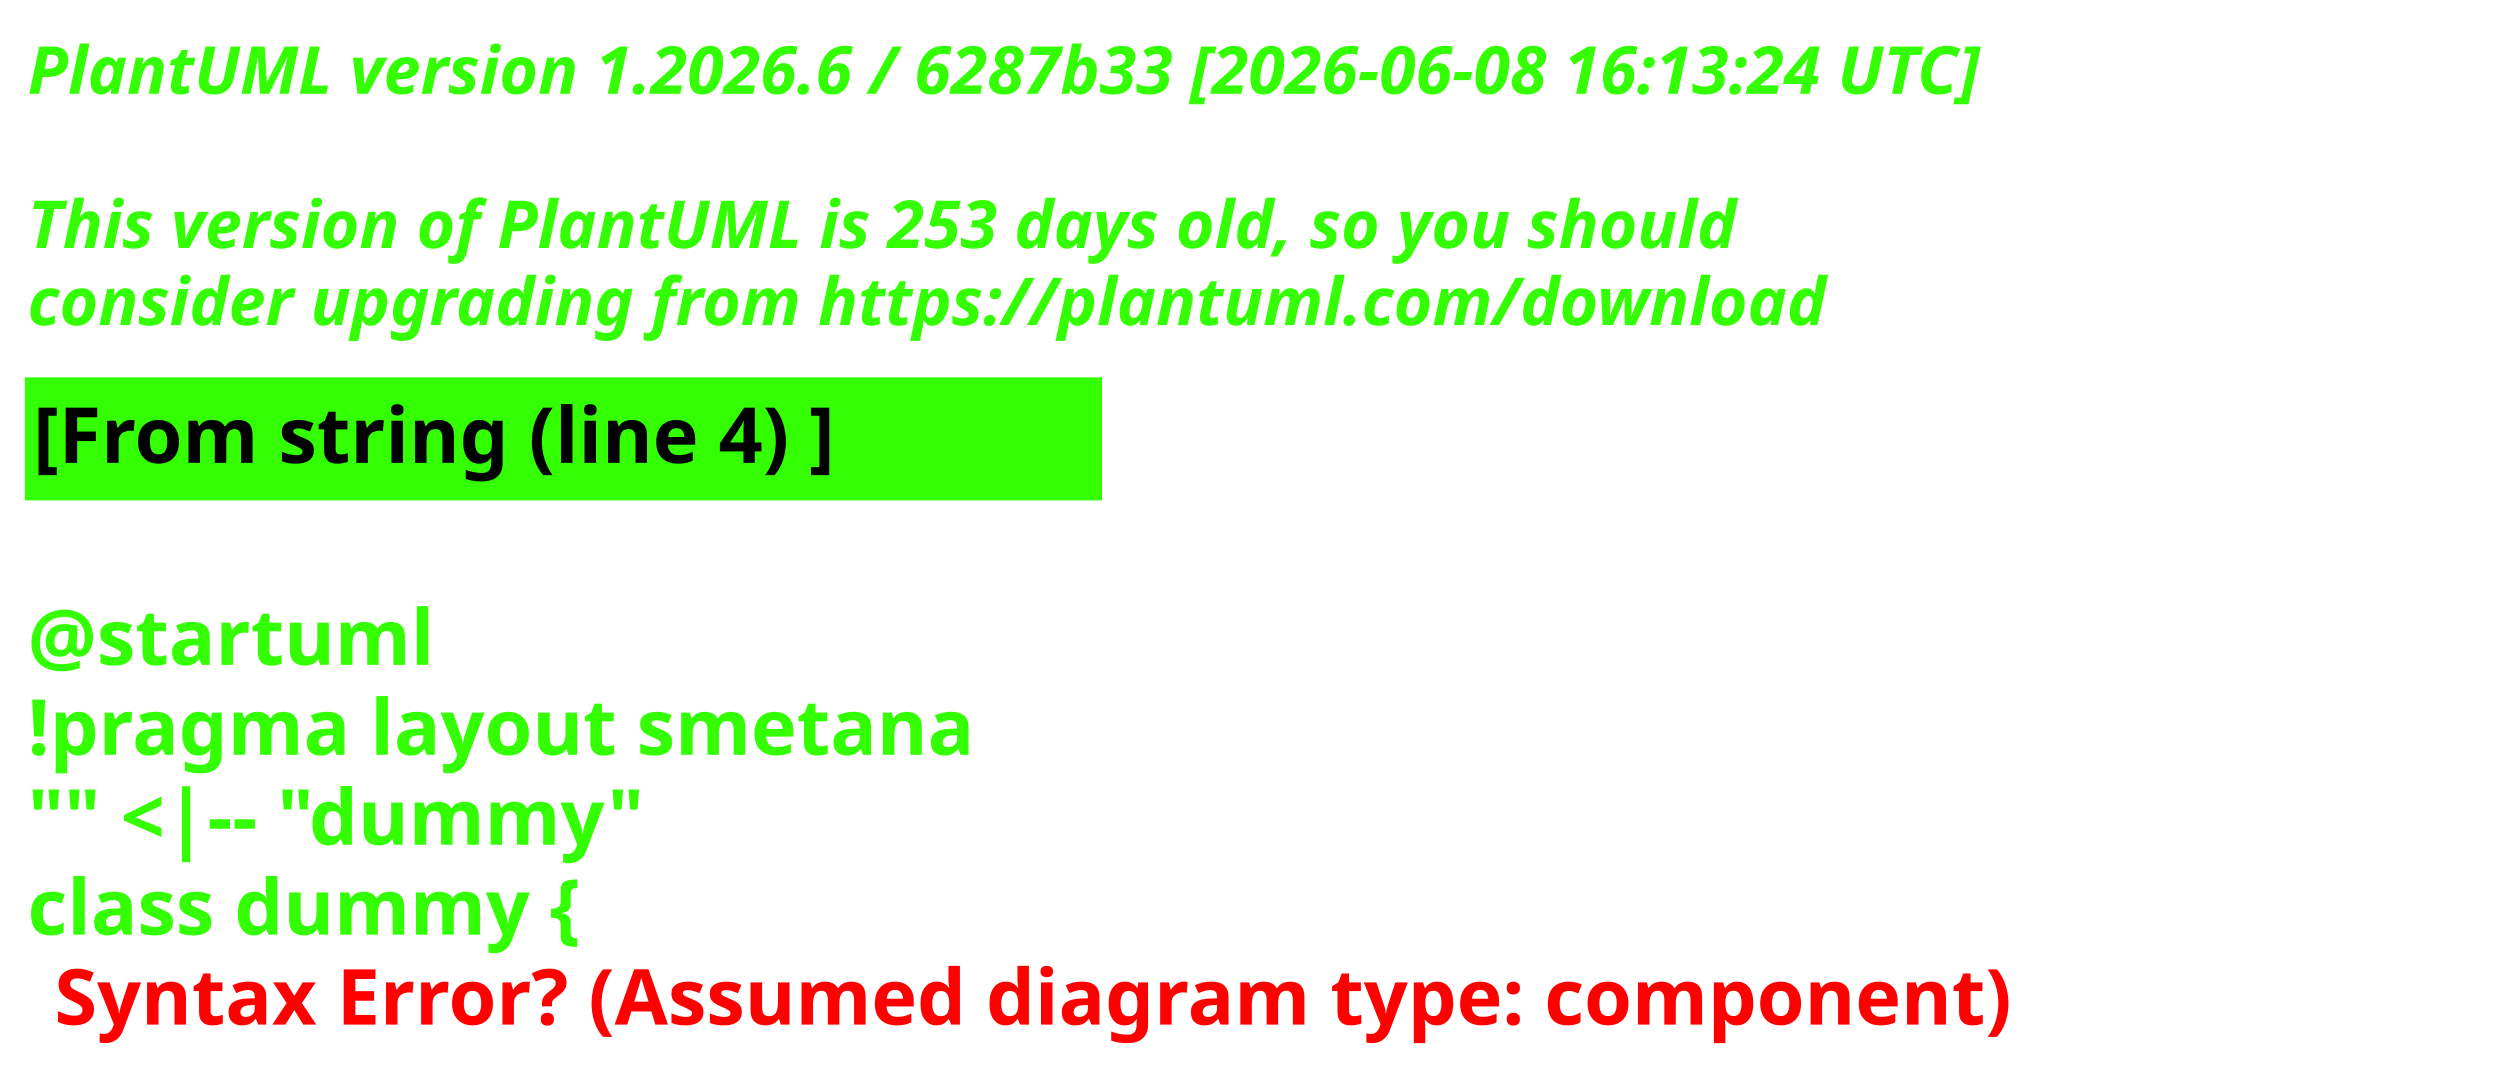
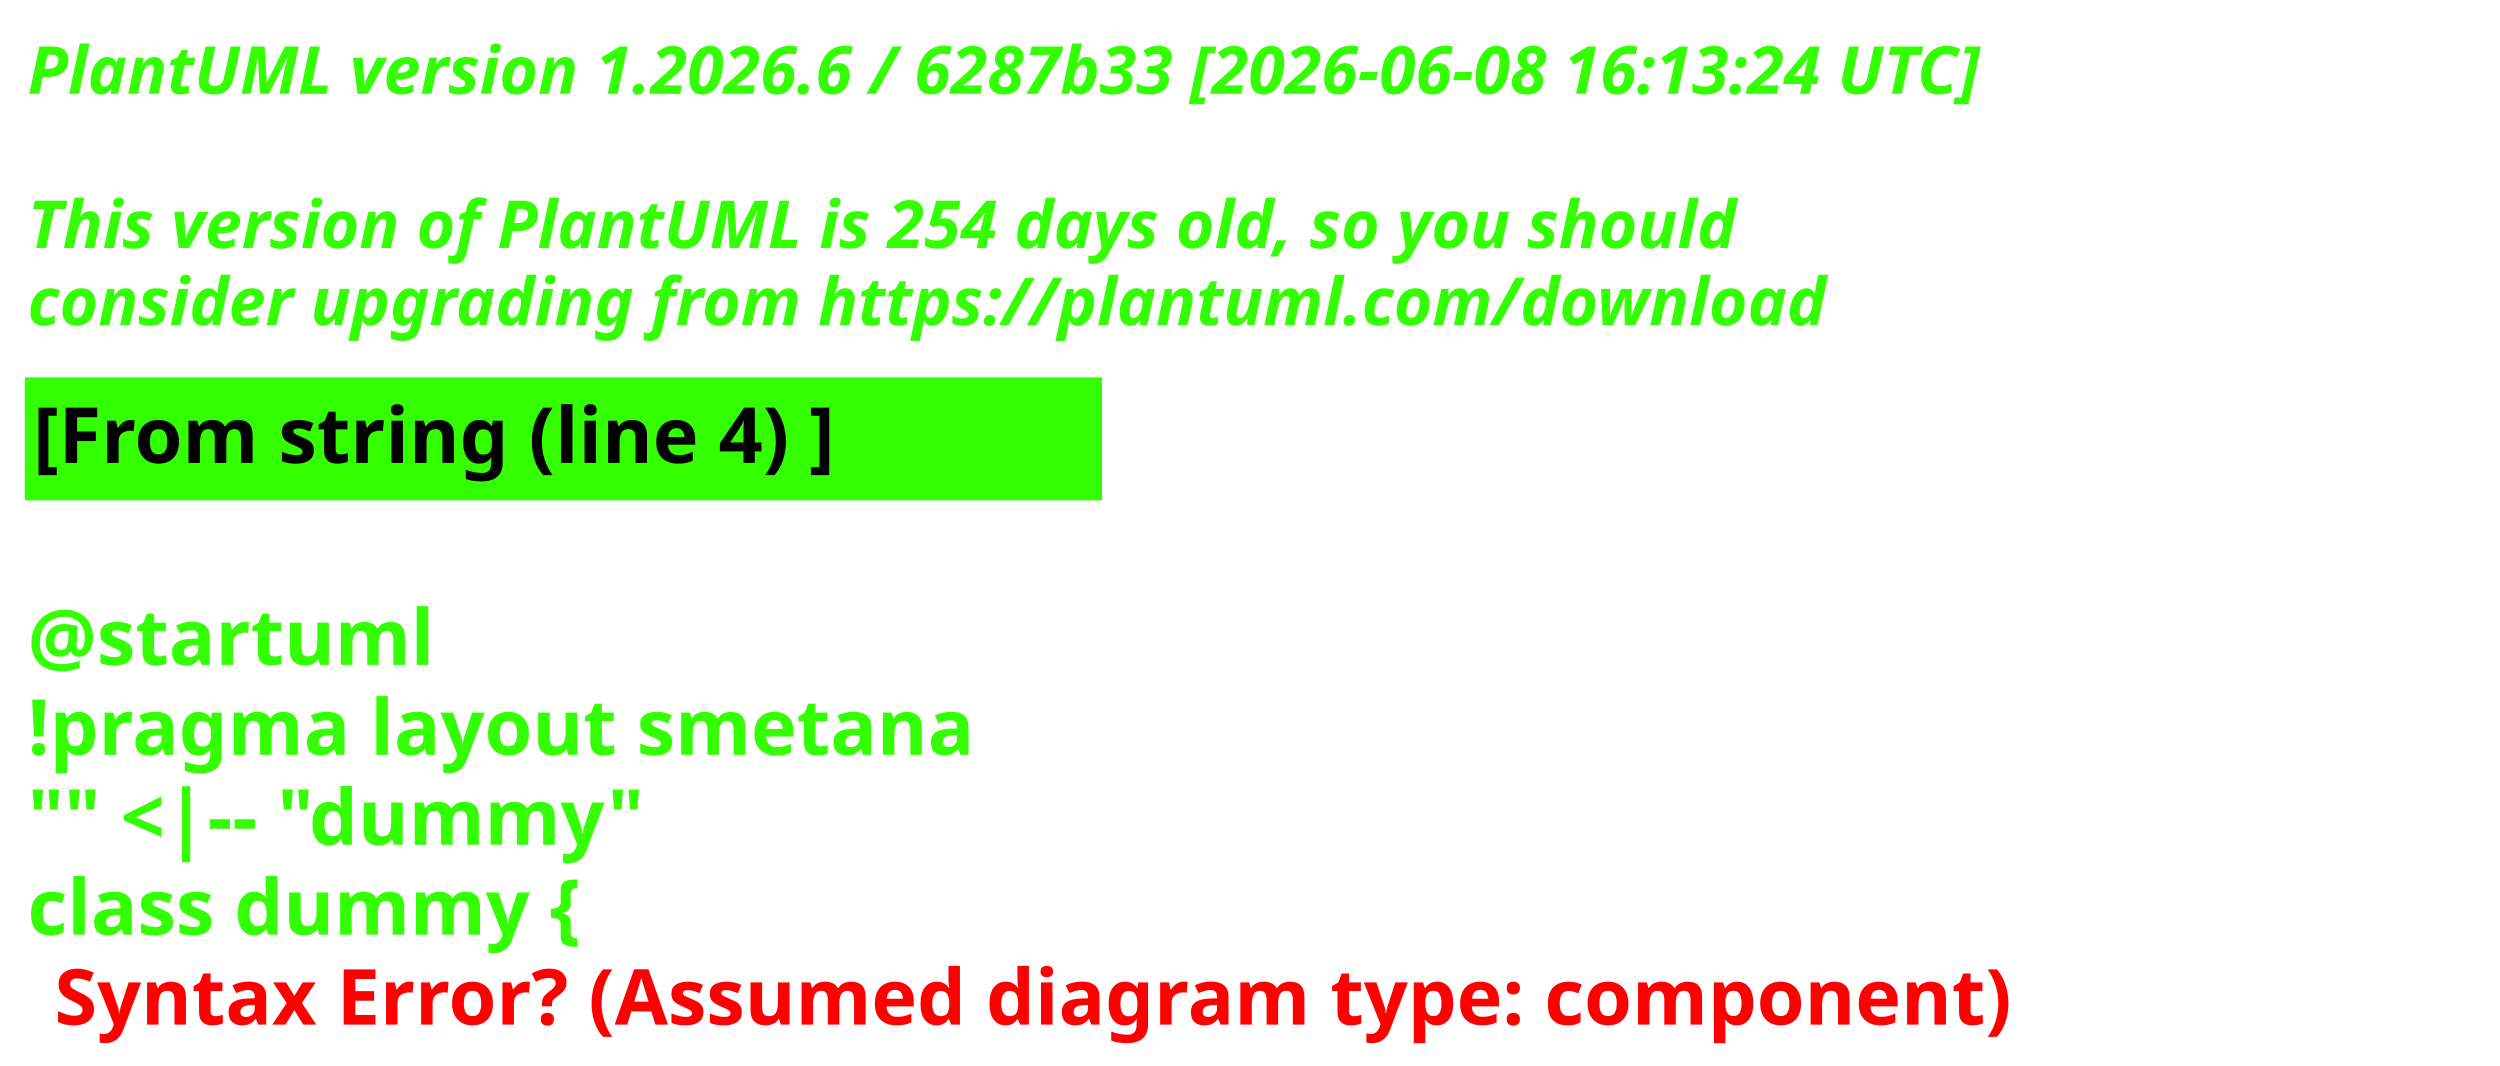
<svg xmlns="http://www.w3.org/2000/svg" contentStyleType="text/css" height="193px" preserveAspectRatio="none" style="width:453px;height:193px;background:#000000;" version="1.1" viewBox="0 0 453 193" width="453px" zoomAndPan="magnify">
  <defs />
  <g>
    <text fill="#33FF02" font-family="sans-serif" font-size="12" font-style="italic" font-weight="700" lengthAdjust="spacing" textLength="440.227" x="5" y="17">PlantUML version 1.2026.6 / 6287b33 [2026-06-08 16:13:24 UTC]</text>
    <text fill="#33FF02" font-family="sans-serif" font-size="12" font-style="italic" font-weight="700" lengthAdjust="spacing" textLength="4.178" x="5" y="30.969"> </text>
-     <text fill="#33FF02" font-family="sans-serif" font-size="12" font-style="italic" font-weight="700" lengthAdjust="spacing" textLength="376.4" x="5" y="44.938">This version of PlantUML is 253 days old, so you should</text>
+     <text fill="#33FF02" font-family="sans-serif" font-size="12" font-style="italic" font-weight="700" lengthAdjust="spacing" textLength="376.4" x="5" y="44.938">This version of PlantUML is 254 days old, so you should</text>
    <text fill="#33FF02" font-family="sans-serif" font-size="12" font-style="italic" font-weight="700" lengthAdjust="spacing" textLength="383.66" x="5" y="58.906">consider upgrading from https://plantuml.com/download</text>
    <rect fill="#33FF02" height="21.297" style="stroke:#33FF02;stroke-width:1;" width="194.182" x="5" y="68.875" />
    <text fill="#000000" font-family="sans-serif" font-size="14" font-weight="700" lengthAdjust="spacing" textLength="171.281" x="6" y="83.875">[From string (line 4) ]</text>
    <text fill="#33FF02" font-family="sans-serif" font-size="14" font-weight="700" lengthAdjust="spacing" textLength="4.874" x="5" y="104.172"> </text>
    <text fill="#33FF02" font-family="sans-serif" font-size="14" font-weight="700" lengthAdjust="spacing" textLength="81.423" x="5" y="120.469">@startuml</text>
    <text fill="#33FF02" font-family="sans-serif" font-size="14" font-weight="700" lengthAdjust="spacing" textLength="194.182" x="5" y="136.766">!pragma layout smetana</text>
    <text fill="#33FF02" font-family="sans-serif" font-size="14" font-weight="700" lengthAdjust="spacing" textLength="125.679" x="5" y="153.062">"" &lt;|-- "dummy"</text>
    <text fill="#33FF02" font-family="sans-serif" font-size="14" font-weight="700" lengthAdjust="spacing" text-decoration="wavy underline" textLength="117.216" x="5" y="169.359">class dummy {</text>
    <text fill="#FF0000" font-family="sans-serif" font-size="14" font-weight="700" lengthAdjust="spacing" textLength="405.528" x="9.874" y="185.656">Syntax Error? (Assumed diagram type: component)</text>
  </g>
</svg>
